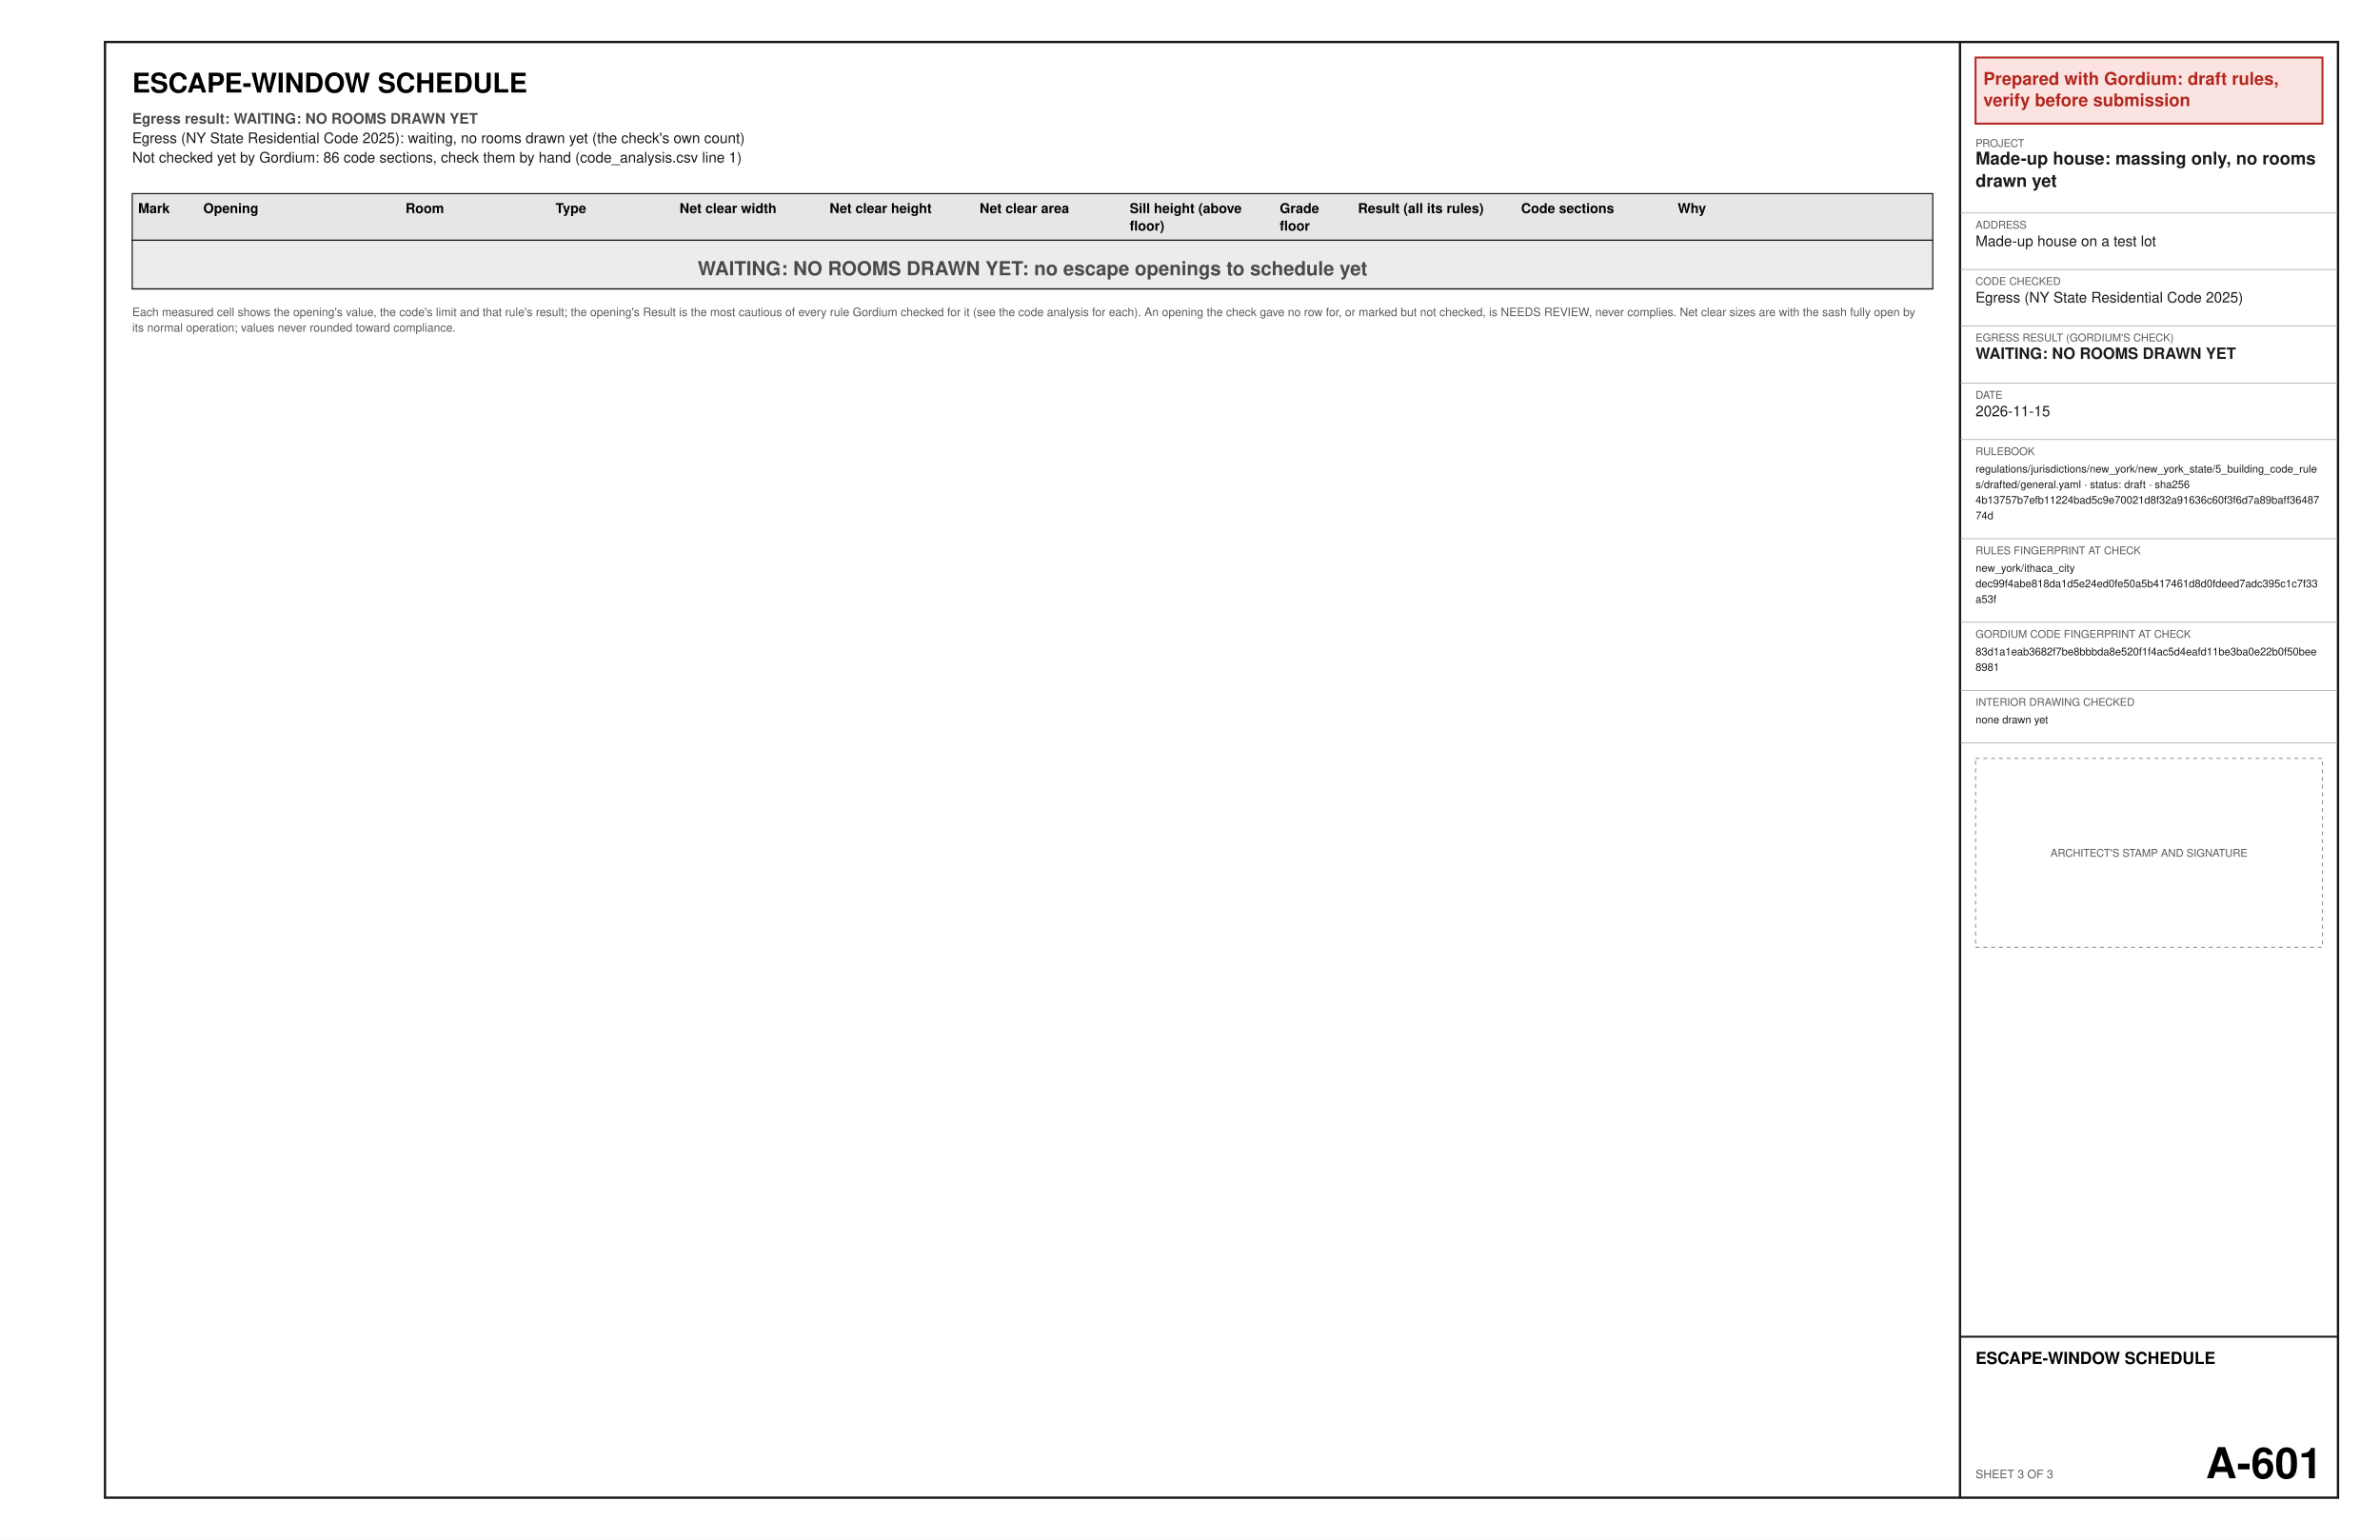
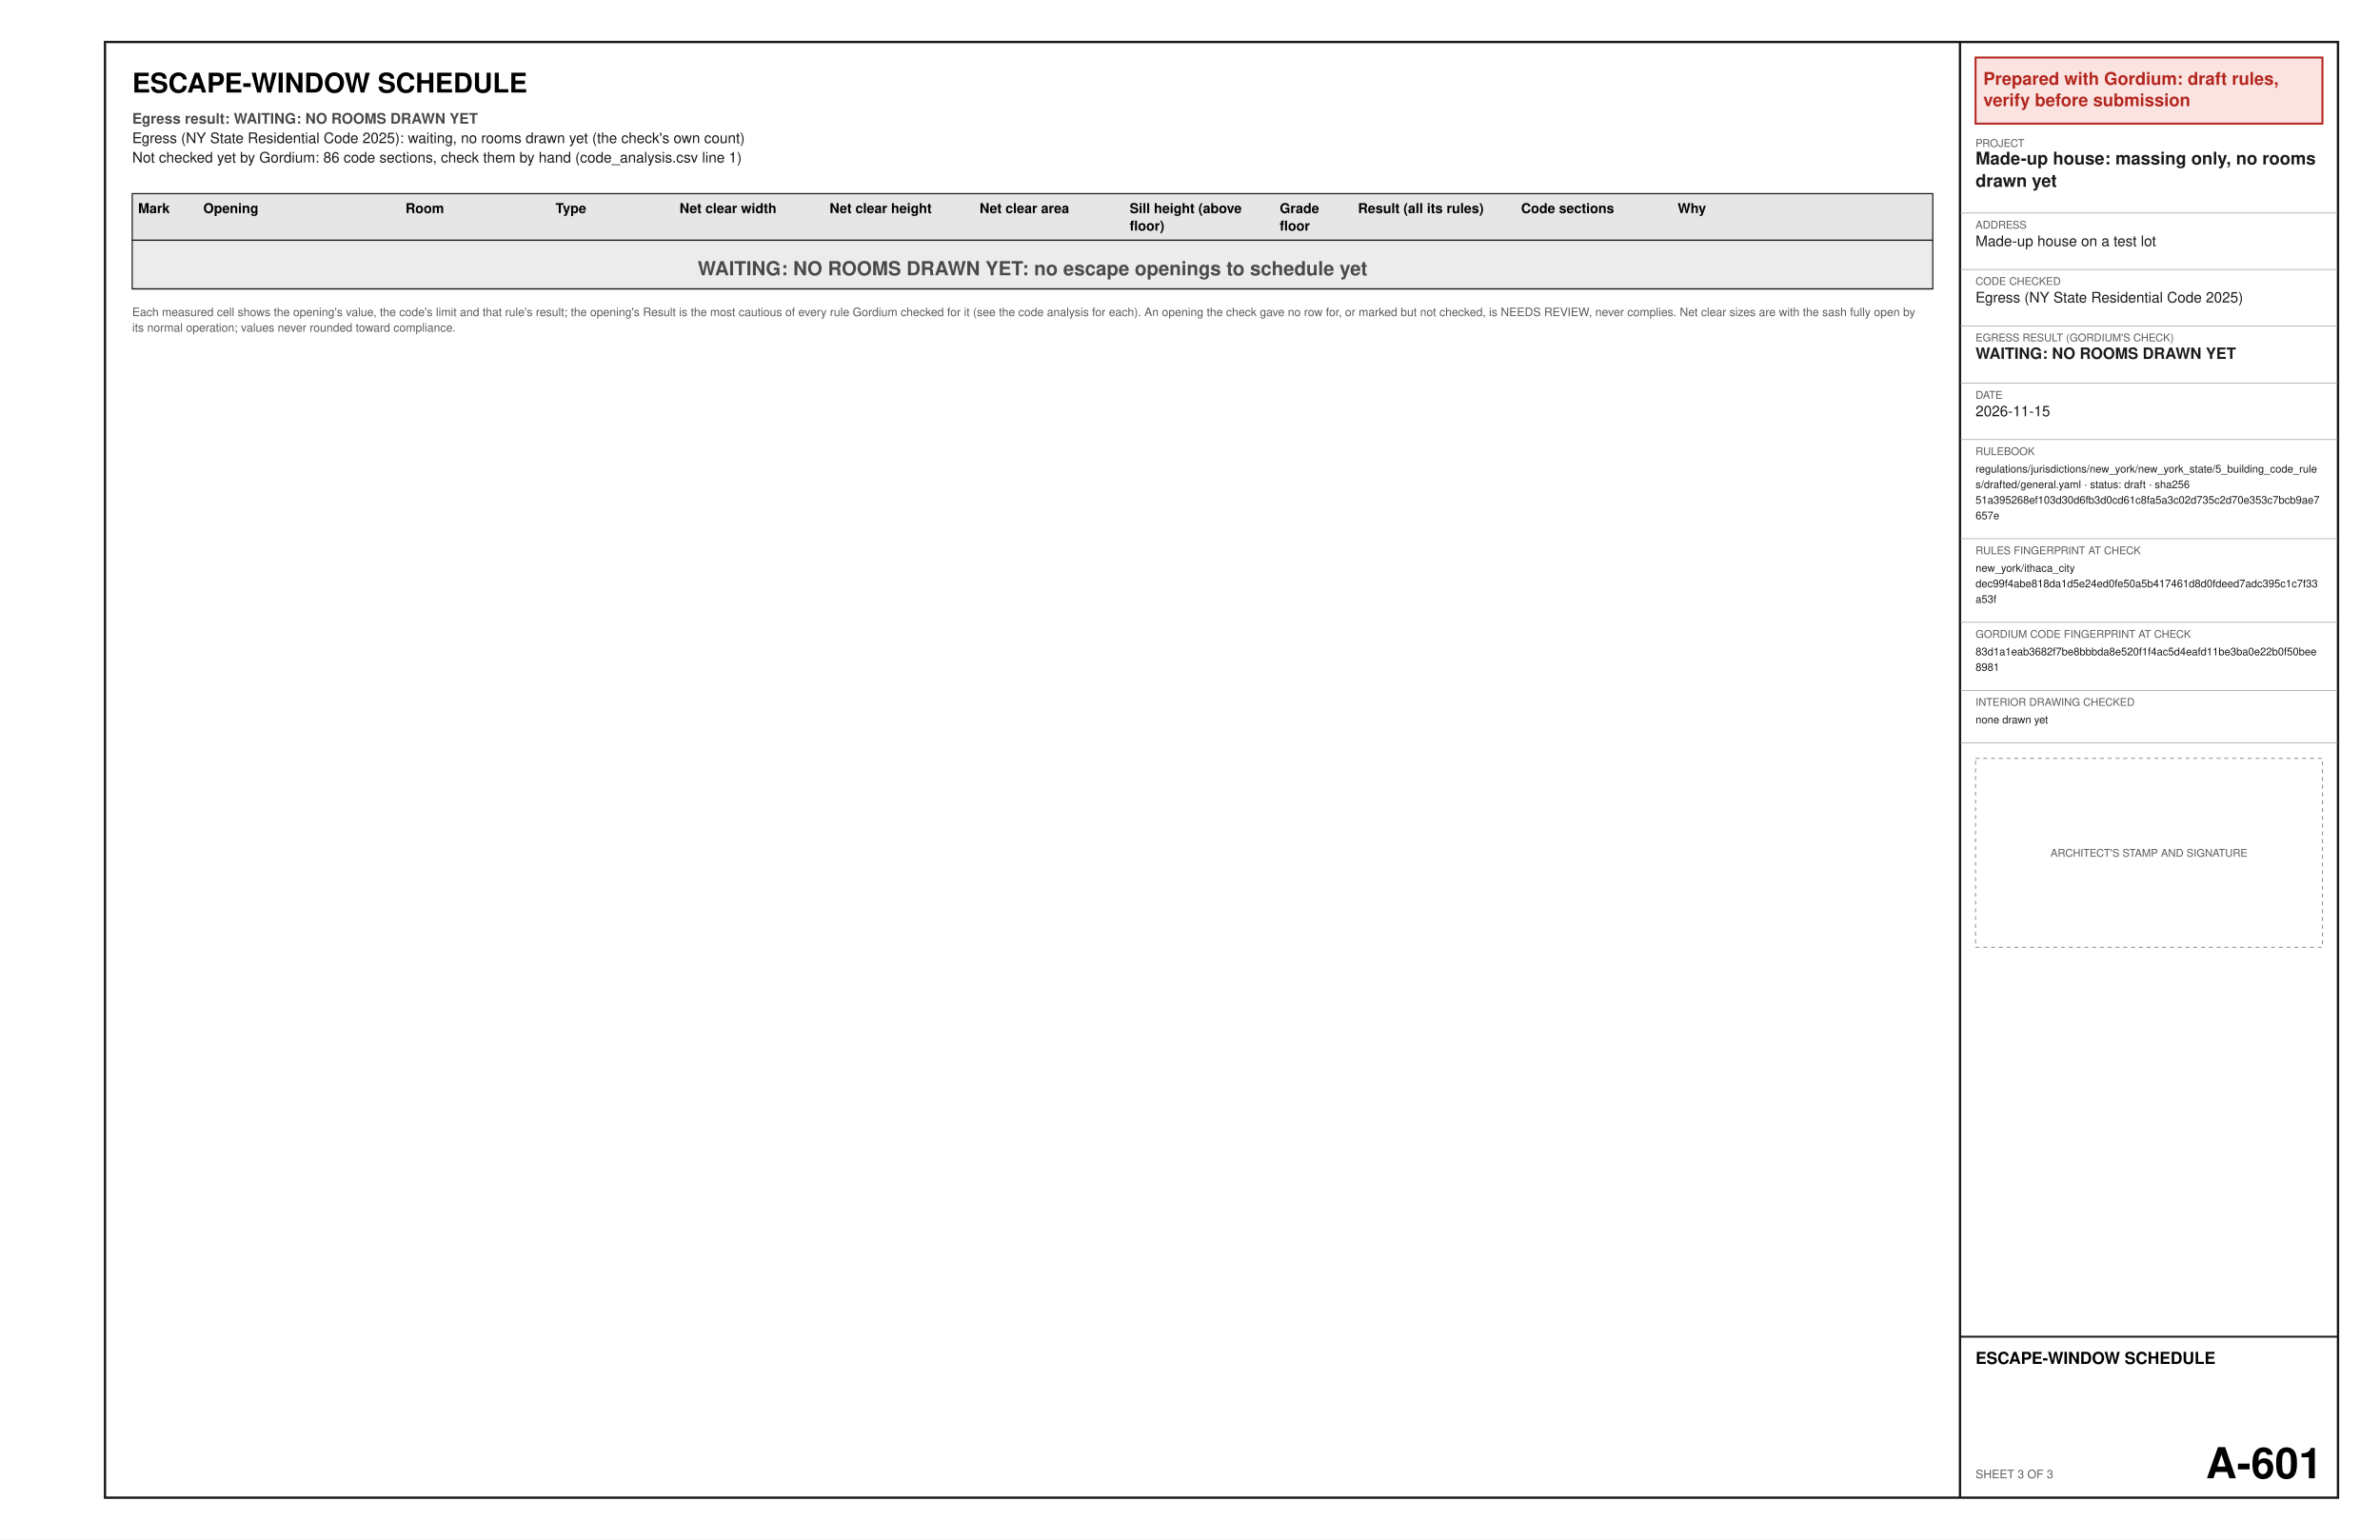
<svg xmlns="http://www.w3.org/2000/svg" width="17in" height="11in" viewBox="0 0 1224 792" font-family="Helvetica, Arial, sans-serif">
  <rect x="0" y="0" width="1224" height="792" fill="#ffffff" />
  <text x="68" y="47.6" font-size="14" font-weight="bold" text-anchor="start" fill="#000000" xml:space="preserve">ESCAPE-WINDOW SCHEDULE</text>
  <text x="68" y="63.6" font-size="7.5" font-weight="bold" text-anchor="start" fill="#4a4a4a" xml:space="preserve">Egress result: WAITING: NO ROOMS DRAWN YET</text>
  <text x="68" y="73.6" font-size="7.5" text-anchor="start" fill="#1a1a1a" xml:space="preserve">Egress (NY State Residential Code 2025): waiting, no rooms drawn yet (the check's own count)</text>
  <text x="68" y="83.6" font-size="7.5" text-anchor="start" fill="#1a1a1a" xml:space="preserve">Not checked yet by Gordium: 86 code sections, check them by hand (code_analysis.csv line 1)</text>
  <polygon points="68,99.6 994,99.6 994,123.6 68,123.6" fill="#e6e6e6" stroke="#1a1a1a" stroke-width="0.6" />
  <text x="71" y="109.6" font-size="7" font-weight="bold" text-anchor="start" fill="#000000" xml:space="preserve">Mark</text>
  <text x="104.55" y="109.6" font-size="7" font-weight="bold" text-anchor="start" fill="#000000" xml:space="preserve">Opening</text>
  <text x="208.56" y="109.6" font-size="7" font-weight="bold" text-anchor="start" fill="#000000" xml:space="preserve">Room</text>
  <text x="285.72" y="109.6" font-size="7" font-weight="bold" text-anchor="start" fill="#000000" xml:space="preserve">Type</text>
  <text x="349.47" y="109.6" font-size="7" font-weight="bold" text-anchor="start" fill="#000000" xml:space="preserve">Net clear width</text>
  <text x="426.64" y="109.6" font-size="7" font-weight="bold" text-anchor="start" fill="#000000" xml:space="preserve">Net clear height</text>
  <text x="503.8" y="109.6" font-size="7" font-weight="bold" text-anchor="start" fill="#000000" xml:space="preserve">Net clear area</text>
  <text x="580.97" y="109.6" font-size="7" font-weight="bold" text-anchor="start" fill="#000000" xml:space="preserve">Sill height (above</text>
  <text x="580.97" y="118.6" font-size="7" font-weight="bold" text-anchor="start" fill="#000000" xml:space="preserve">floor)</text>
  <text x="658.14" y="109.6" font-size="7" font-weight="bold" text-anchor="start" fill="#000000" xml:space="preserve">Grade</text>
  <text x="658.14" y="118.6" font-size="7" font-weight="bold" text-anchor="start" fill="#000000" xml:space="preserve">floor</text>
  <text x="698.4" y="109.6" font-size="7" font-weight="bold" text-anchor="start" fill="#000000" xml:space="preserve">Result (all its rules)</text>
  <text x="782.28" y="109.6" font-size="7" font-weight="bold" text-anchor="start" fill="#000000" xml:space="preserve">Code sections</text>
  <text x="862.8" y="109.6" font-size="7" font-weight="bold" text-anchor="start" fill="#000000" xml:space="preserve">Why</text>
  <polygon points="68,123.6 994,123.6 994,148.6 68,148.6" fill="#ececec" stroke="#1a1a1a" stroke-width="0.6" />
  <text x="531" y="141.6" font-size="10" font-weight="bold" text-anchor="middle" fill="#4a4a4a" xml:space="preserve">WAITING: NO ROOMS DRAWN YET: no escape openings to schedule yet</text>
  <line x1="68" y1="148.6" x2="994" y2="148.6" stroke="#1a1a1a" stroke-width="0.6" />
  <text x="68" y="162.6" font-size="6" text-anchor="start" fill="#5a5a5a" xml:space="preserve">Each measured cell shows the opening's value, the code's limit and that rule's result; the opening's Result is the most cautious of every rule Gordium checked for it (see the code analysis for each). An opening the check gave no row for, or marked but not checked, is NEEDS REVIEW, never complies. Net clear sizes are with the sash fully open by</text>
  <text x="68" y="170.6" font-size="6" text-anchor="start" fill="#5a5a5a" xml:space="preserve">its normal operation; values never rounded toward compliance.</text>
  <polygon points="54,21.6 1202.4,21.6 1202.4,770.4 54,770.4" fill="none" stroke="#1a1a1a" stroke-width="1.2" />
  <line x1="1008" y1="21.6" x2="1008" y2="770.4" stroke="#1a1a1a" stroke-width="1.2" />
  <polygon points="1016,29.6 1194.4,29.6 1194.4,63.6 1016,63.6" fill="#fbe3e1" stroke="#b3261e" stroke-width="1" />
  <text x="1020" y="43.6" font-size="9" font-weight="bold" text-anchor="start" fill="#b3261e" xml:space="preserve">Prepared with Gordium: draft rules,</text>
  <text x="1020" y="54.6" font-size="9" font-weight="bold" text-anchor="start" fill="#b3261e" xml:space="preserve">verify before submission</text>
  <text x="1016" y="75.6" font-size="5.5" text-anchor="start" fill="#5a5a5a" xml:space="preserve">PROJECT</text>
  <text x="1016" y="84.6" font-size="9" font-weight="bold" text-anchor="start" fill="#1a1a1a" xml:space="preserve">Made-up house: massing only, no rooms</text>
  <text x="1016" y="96.1" font-size="9" font-weight="bold" text-anchor="start" fill="#1a1a1a" xml:space="preserve">drawn yet</text>
  <line x1="1008" y1="109.6" x2="1202.4" y2="109.6" stroke="#8c8c8c" stroke-width="0.3" />
  <text x="1016" y="117.6" font-size="5.5" text-anchor="start" fill="#5a5a5a" xml:space="preserve">ADDRESS</text>
  <text x="1016" y="126.6" font-size="7.5" text-anchor="start" fill="#1a1a1a" xml:space="preserve">Made-up house on a test lot</text>
  <line x1="1008" y1="138.6" x2="1202.4" y2="138.6" stroke="#8c8c8c" stroke-width="0.3" />
  <text x="1016" y="146.6" font-size="5.5" text-anchor="start" fill="#5a5a5a" xml:space="preserve">CODE CHECKED</text>
  <text x="1016" y="155.6" font-size="7.5" text-anchor="start" fill="#1a1a1a" xml:space="preserve">Egress (NY State Residential Code 2025)</text>
  <line x1="1008" y1="167.6" x2="1202.4" y2="167.6" stroke="#8c8c8c" stroke-width="0.3" />
  <text x="1016" y="175.6" font-size="5.5" text-anchor="start" fill="#5a5a5a" xml:space="preserve">EGRESS RESULT (GORDIUM'S CHECK)</text>
  <text x="1016" y="184.6" font-size="8" font-weight="bold" text-anchor="start" fill="#1a1a1a" xml:space="preserve">WAITING: NO ROOMS DRAWN YET</text>
  <line x1="1008" y1="197.1" x2="1202.4" y2="197.1" stroke="#8c8c8c" stroke-width="0.3" />
  <text x="1016" y="205.1" font-size="5.5" text-anchor="start" fill="#5a5a5a" xml:space="preserve">DATE</text>
  <text x="1016" y="214.1" font-size="7.5" text-anchor="start" fill="#1a1a1a" xml:space="preserve">2026-11-15</text>
  <line x1="1008" y1="226.1" x2="1202.4" y2="226.1" stroke="#8c8c8c" stroke-width="0.3" />
  <text x="1016" y="234.1" font-size="5.5" text-anchor="start" fill="#5a5a5a" xml:space="preserve">RULEBOOK</text>
  <text x="1016" y="243.1" font-size="5.5" text-anchor="start" fill="#1a1a1a" xml:space="preserve">regulations/jurisdictions/new_york/new_york_state/5_building_code_rule</text>
  <text x="1016" y="251.1" font-size="5.5" text-anchor="start" fill="#1a1a1a" xml:space="preserve">s/drafted/general.yaml · status: draft · sha256</text>
-   <text x="1016" y="259.1" font-size="5.5" text-anchor="start" fill="#1a1a1a" xml:space="preserve">4b13757b7efb11224bad5c9e70021d8f32a91636c60f3f6d7a89baff36487</text>
-   <text x="1016" y="267.1" font-size="5.5" text-anchor="start" fill="#1a1a1a" xml:space="preserve">74d</text>
+   <text x="1016" y="259.1" font-size="5.5" text-anchor="start" fill="#1a1a1a" xml:space="preserve">51a395268ef103d30d6fb3d0cd61c8fa5a3c02d735c2d70e353c7bcb9ae7</text>
+   <text x="1016" y="267.1" font-size="5.5" text-anchor="start" fill="#1a1a1a" xml:space="preserve">657e</text>
  <line x1="1008" y1="277.1" x2="1202.4" y2="277.1" stroke="#8c8c8c" stroke-width="0.3" />
  <text x="1016" y="285.1" font-size="5.5" text-anchor="start" fill="#5a5a5a" xml:space="preserve">RULES FINGERPRINT AT CHECK</text>
  <text x="1016" y="294.1" font-size="5.5" text-anchor="start" fill="#1a1a1a" xml:space="preserve">new_york/ithaca_city</text>
  <text x="1016" y="302.1" font-size="5.5" text-anchor="start" fill="#1a1a1a" xml:space="preserve">dec99f4abe818da1d5e24ed0fe50a5b417461d8d0fdeed7adc395c1c7f33</text>
  <text x="1016" y="310.1" font-size="5.5" text-anchor="start" fill="#1a1a1a" xml:space="preserve">a53f</text>
  <line x1="1008" y1="320.1" x2="1202.4" y2="320.1" stroke="#8c8c8c" stroke-width="0.3" />
  <text x="1016" y="328.1" font-size="5.5" text-anchor="start" fill="#5a5a5a" xml:space="preserve">GORDIUM CODE FINGERPRINT AT CHECK</text>
  <text x="1016" y="337.1" font-size="5.5" text-anchor="start" fill="#1a1a1a" xml:space="preserve">83d1a1eab3682f7be8bbbda8e520f1f4ac5d4eafd11be3ba0e22b0f50bee</text>
  <text x="1016" y="345.1" font-size="5.5" text-anchor="start" fill="#1a1a1a" xml:space="preserve">8981</text>
  <line x1="1008" y1="355.1" x2="1202.4" y2="355.1" stroke="#8c8c8c" stroke-width="0.3" />
  <text x="1016" y="363.1" font-size="5.5" text-anchor="start" fill="#5a5a5a" xml:space="preserve">INTERIOR DRAWING CHECKED</text>
  <text x="1016" y="372.1" font-size="5.5" text-anchor="start" fill="#1a1a1a" xml:space="preserve">none drawn yet</text>
  <line x1="1008" y1="382.1" x2="1202.4" y2="382.1" stroke="#8c8c8c" stroke-width="0.3" />
  <polygon points="1016,390.1 1194.4,390.1 1194.4,487.3 1016,487.3" fill="none" stroke="#8c8c8c" stroke-width="0.5" stroke-dasharray="2 2" />
  <text x="1105.2" y="440.7" font-size="5.5" text-anchor="middle" fill="#5a5a5a" xml:space="preserve">ARCHITECT'S STAMP AND SIGNATURE</text>
  <line x1="1008" y1="687.6" x2="1202.4" y2="687.6" stroke="#1a1a1a" stroke-width="1" />
  <text x="1016" y="701.6" font-size="8.5" font-weight="bold" text-anchor="start" fill="#000000" xml:space="preserve">ESCAPE-WINDOW SCHEDULE</text>
  <text x="1016" y="760.4" font-size="6" text-anchor="start" fill="#5a5a5a" xml:space="preserve">SHEET 3 OF 3</text>
  <text x="1194.4" y="760.4" font-size="22" font-weight="bold" text-anchor="end" fill="#000000" xml:space="preserve">A-601</text>
</svg>
